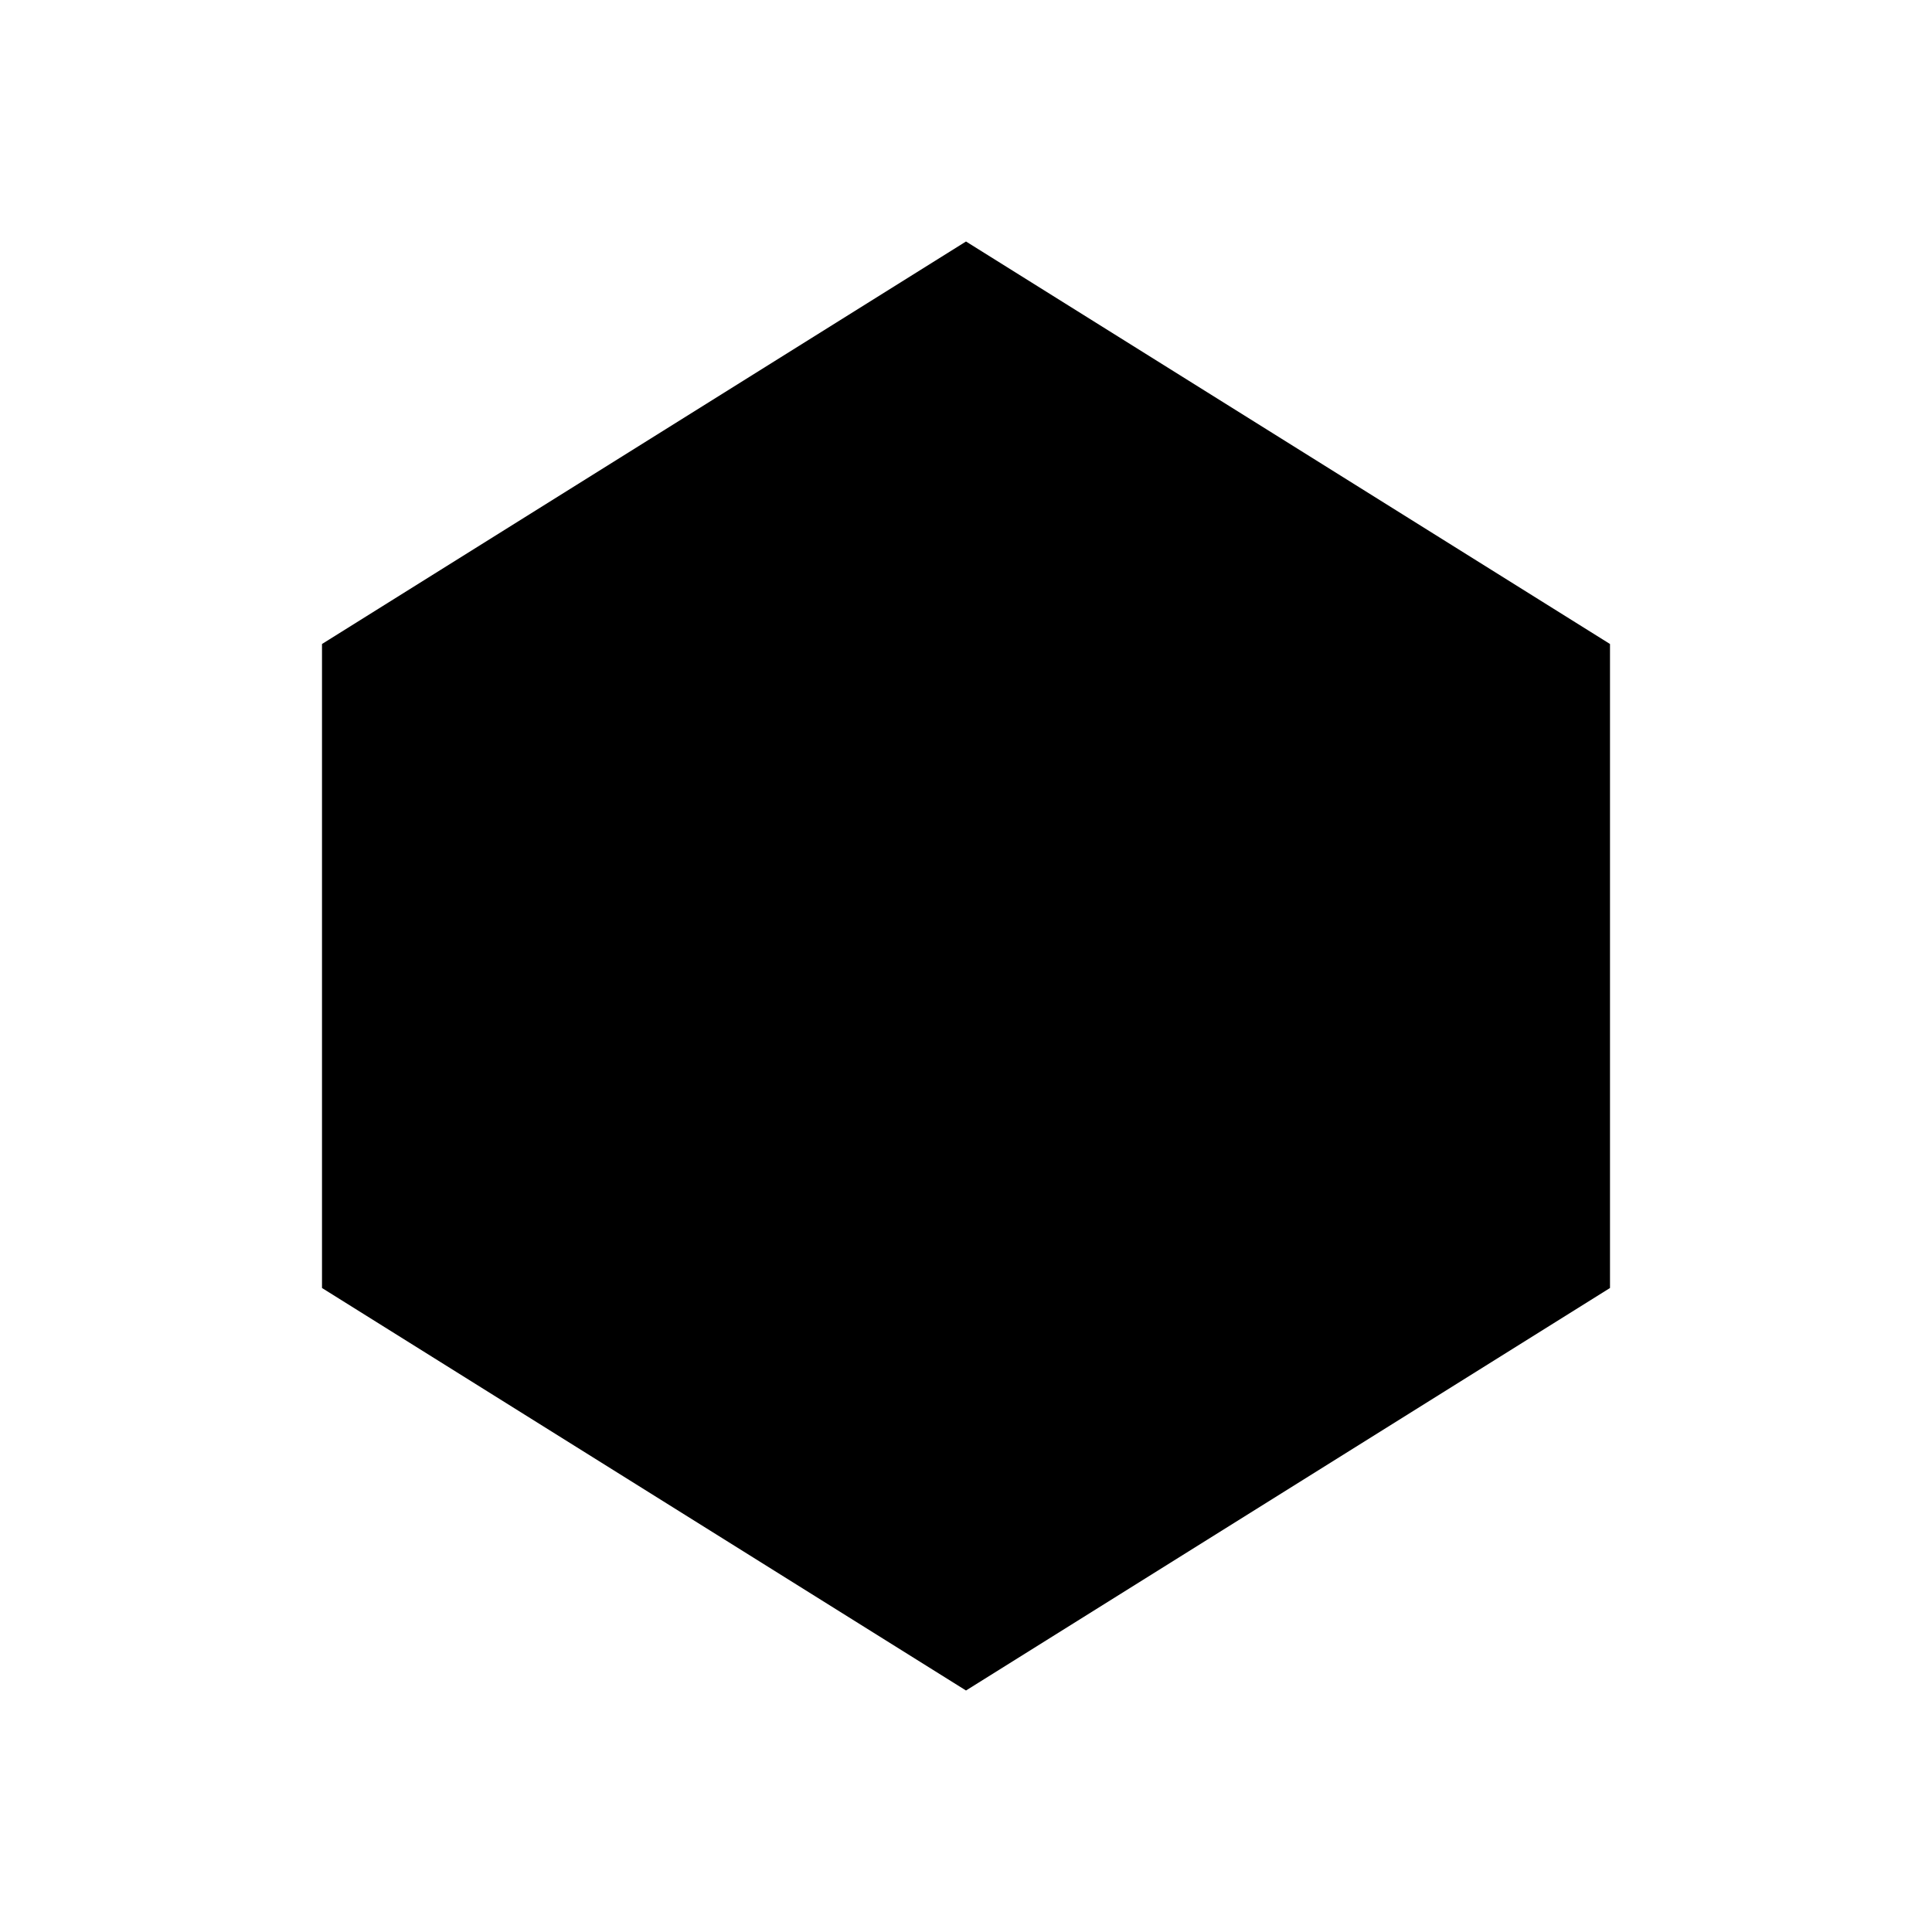
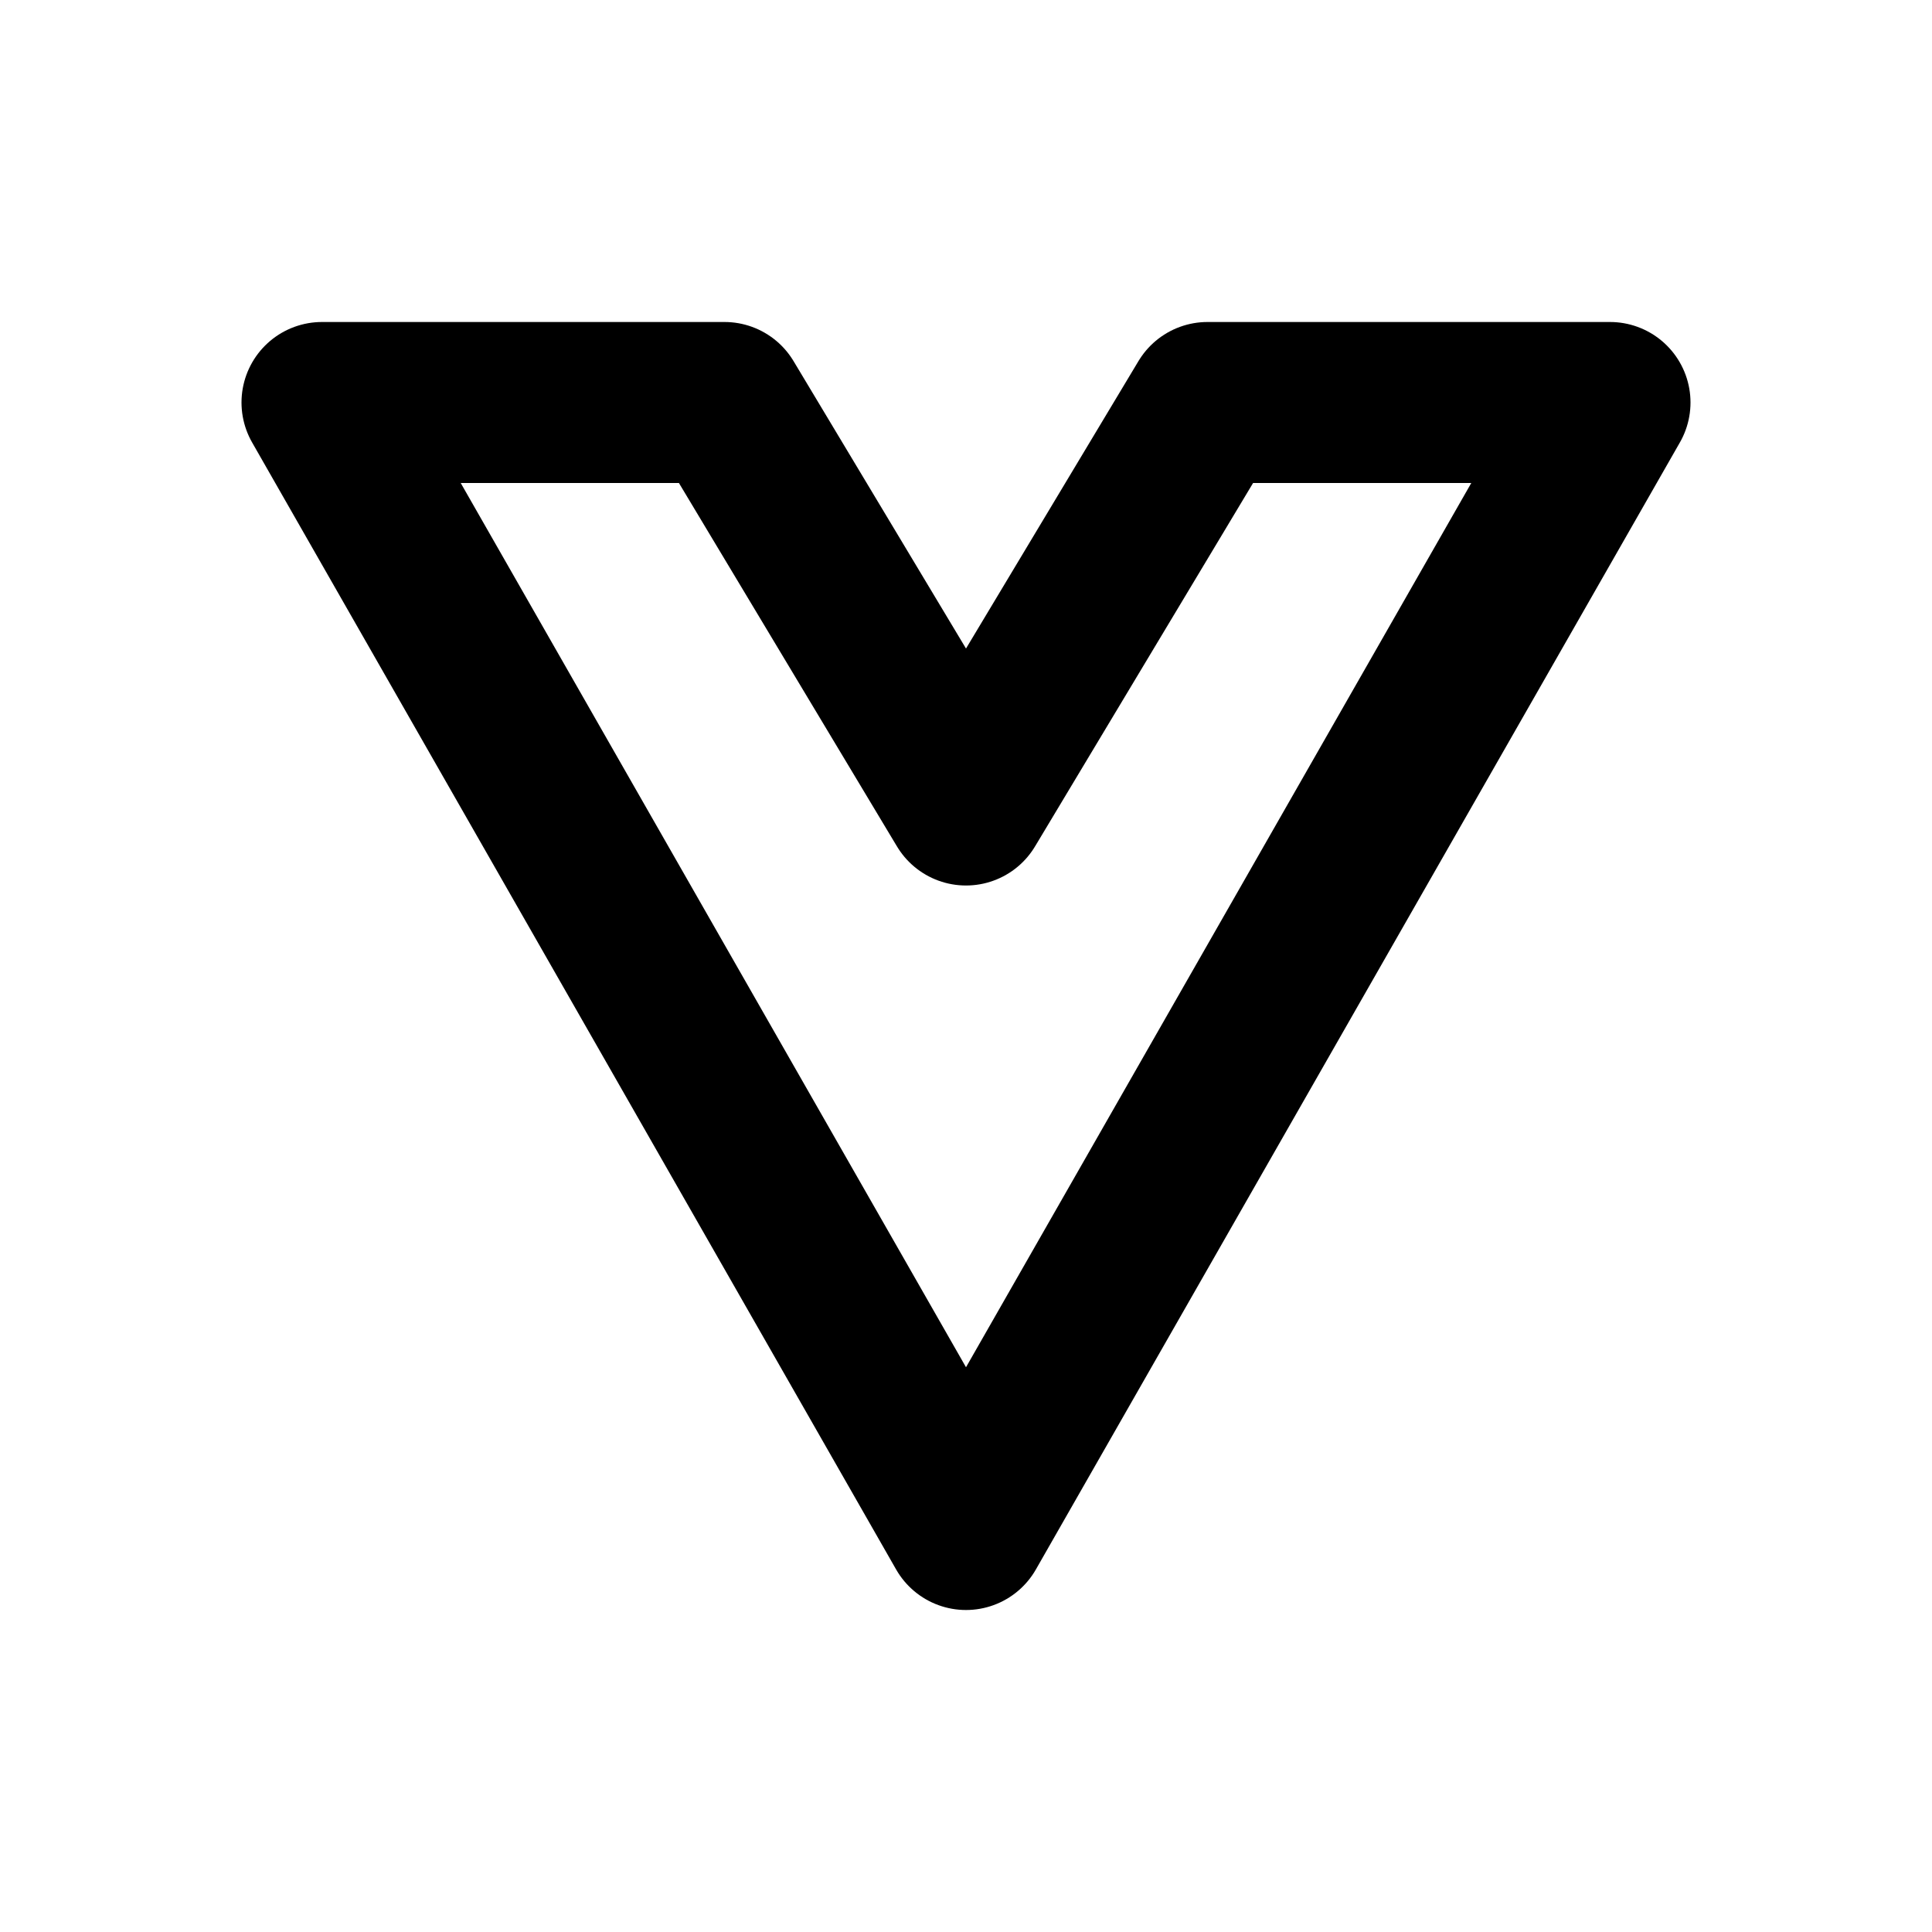
- <svg xmlns="http://www.w3.org/2000/svg" viewBox="0 0 24 24" fill="currentColor">
-   <path d="M12 3 20 8v8l-8 5-8-5V8z" />
+ <svg xmlns="http://www.w3.org/2000/svg" viewBox="0 0 24 24" fill="none" stroke="currentColor" stroke-width="2" stroke-linecap="round" stroke-linejoin="round">
+   <path d="M4 5h5l3 5 3-5h5l-8 14zM9 5l3 5 3-5" />
</svg>
